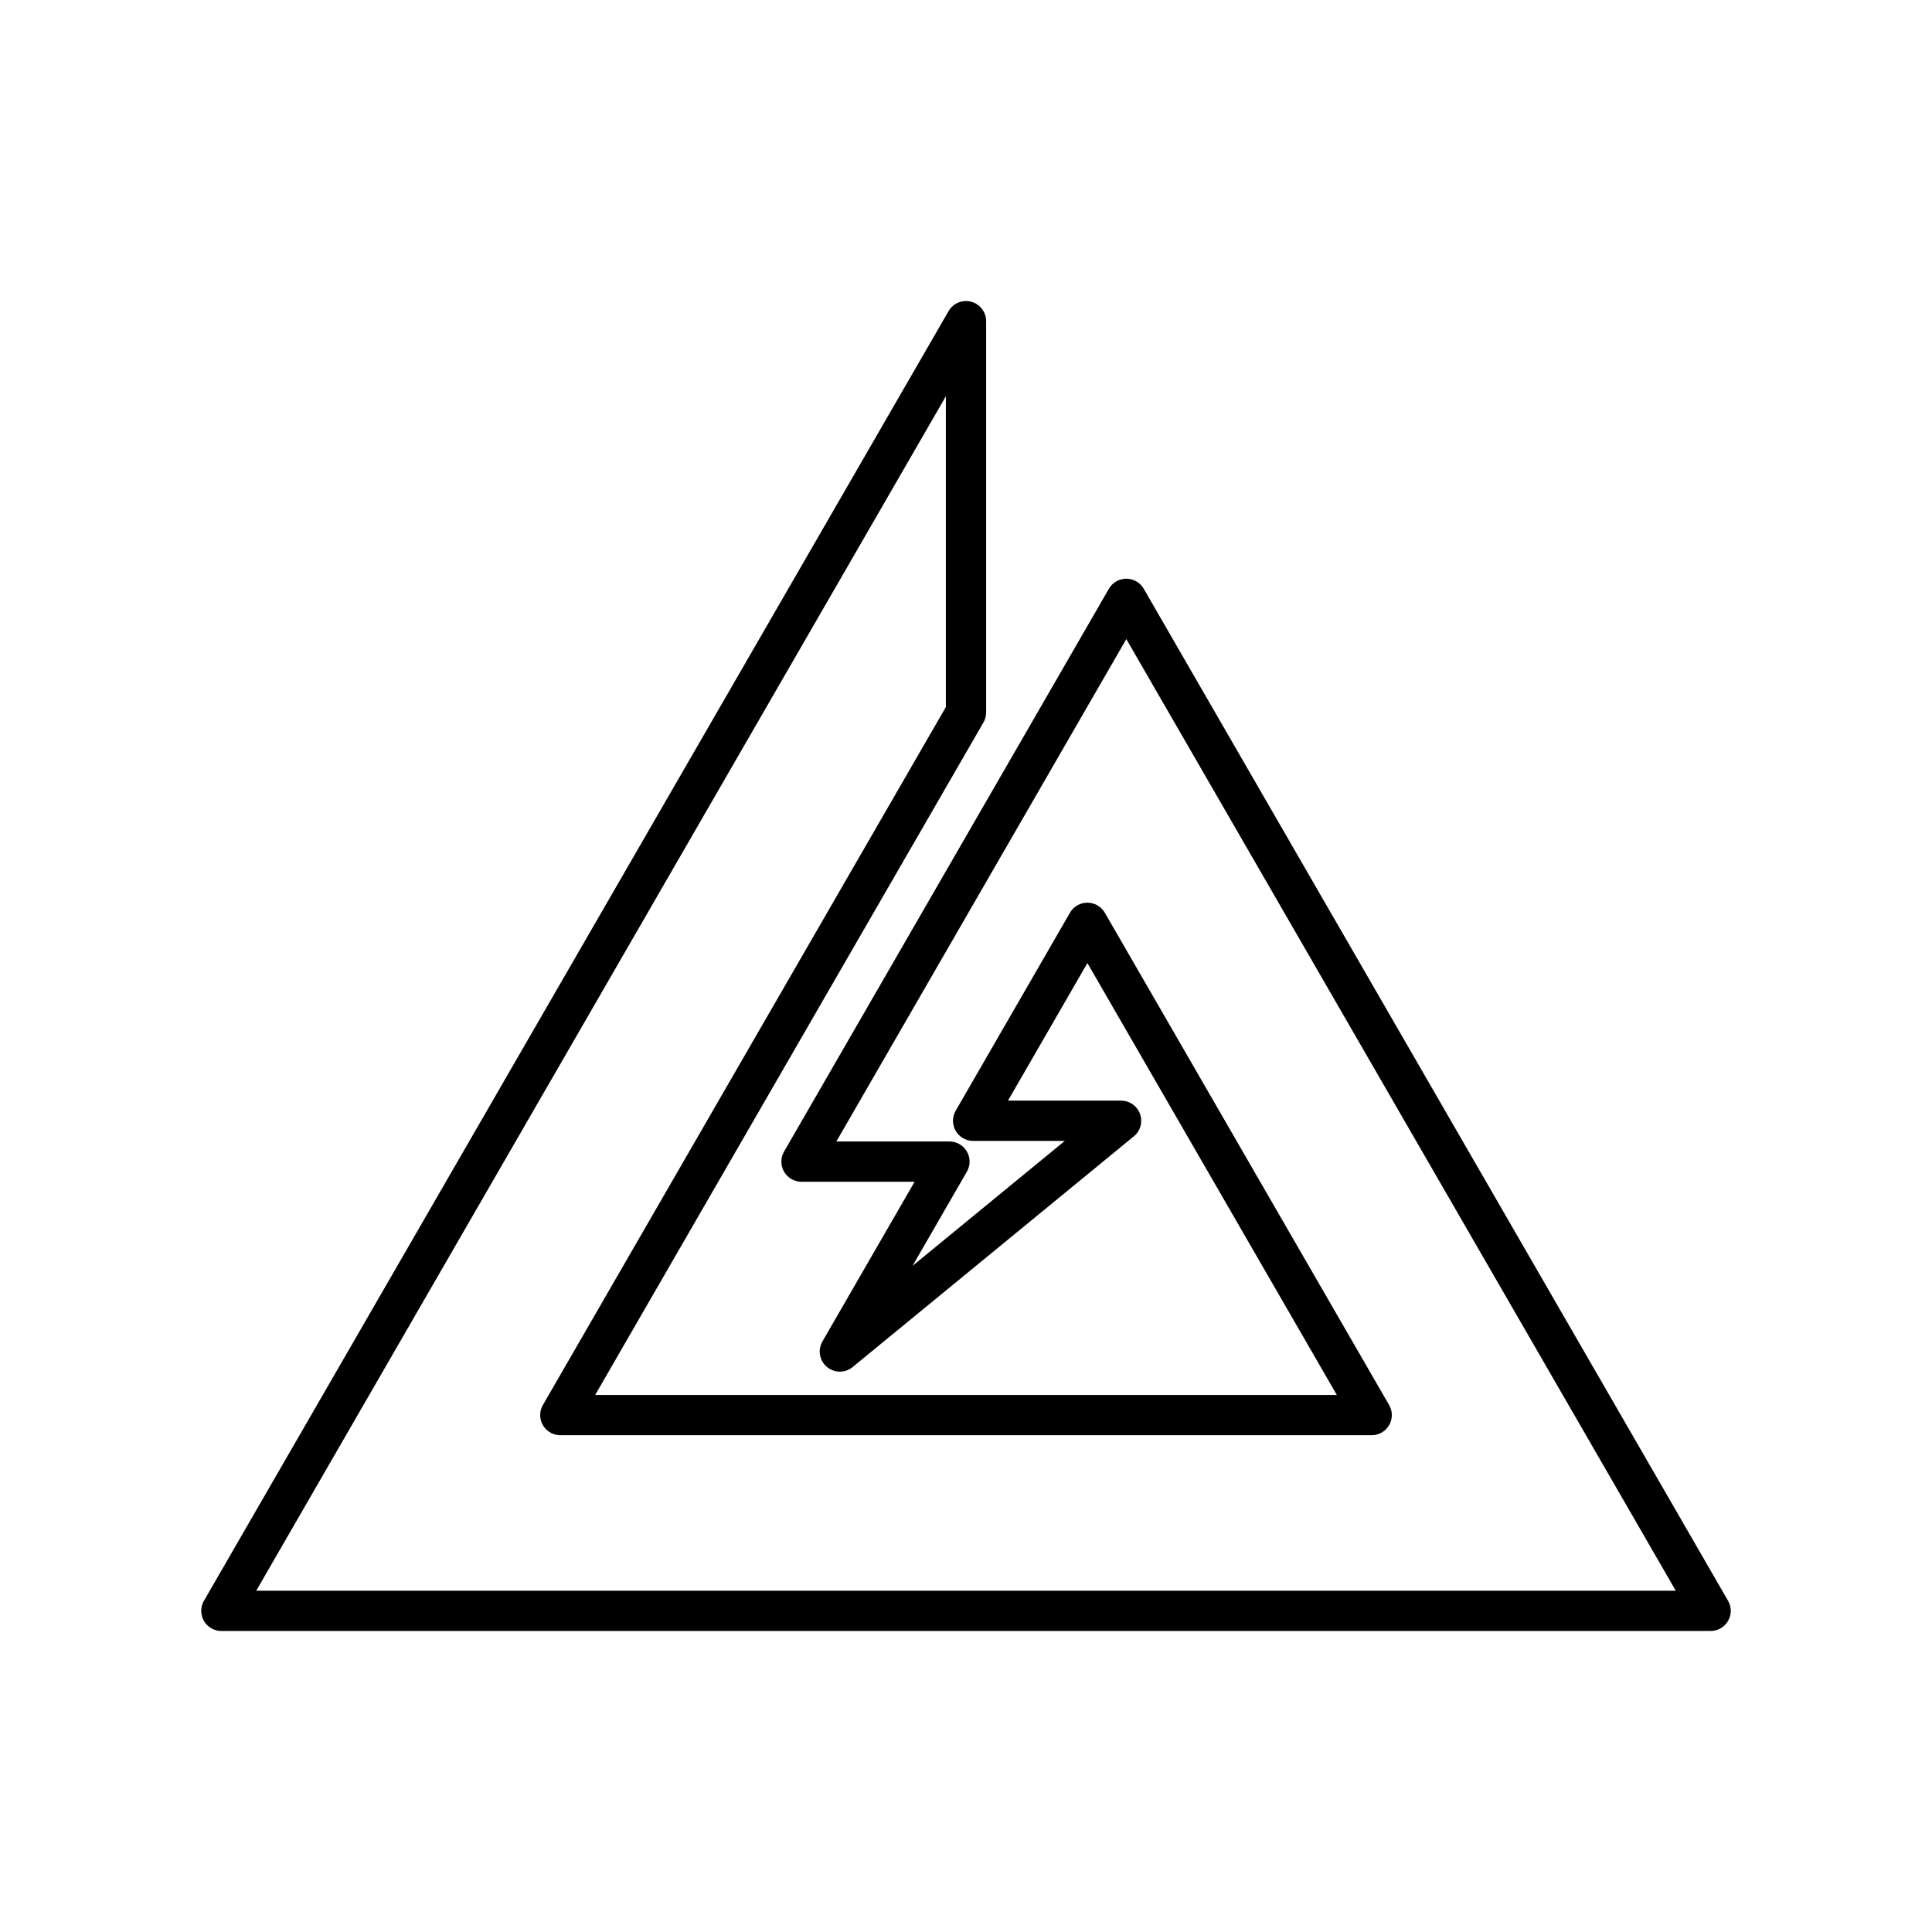
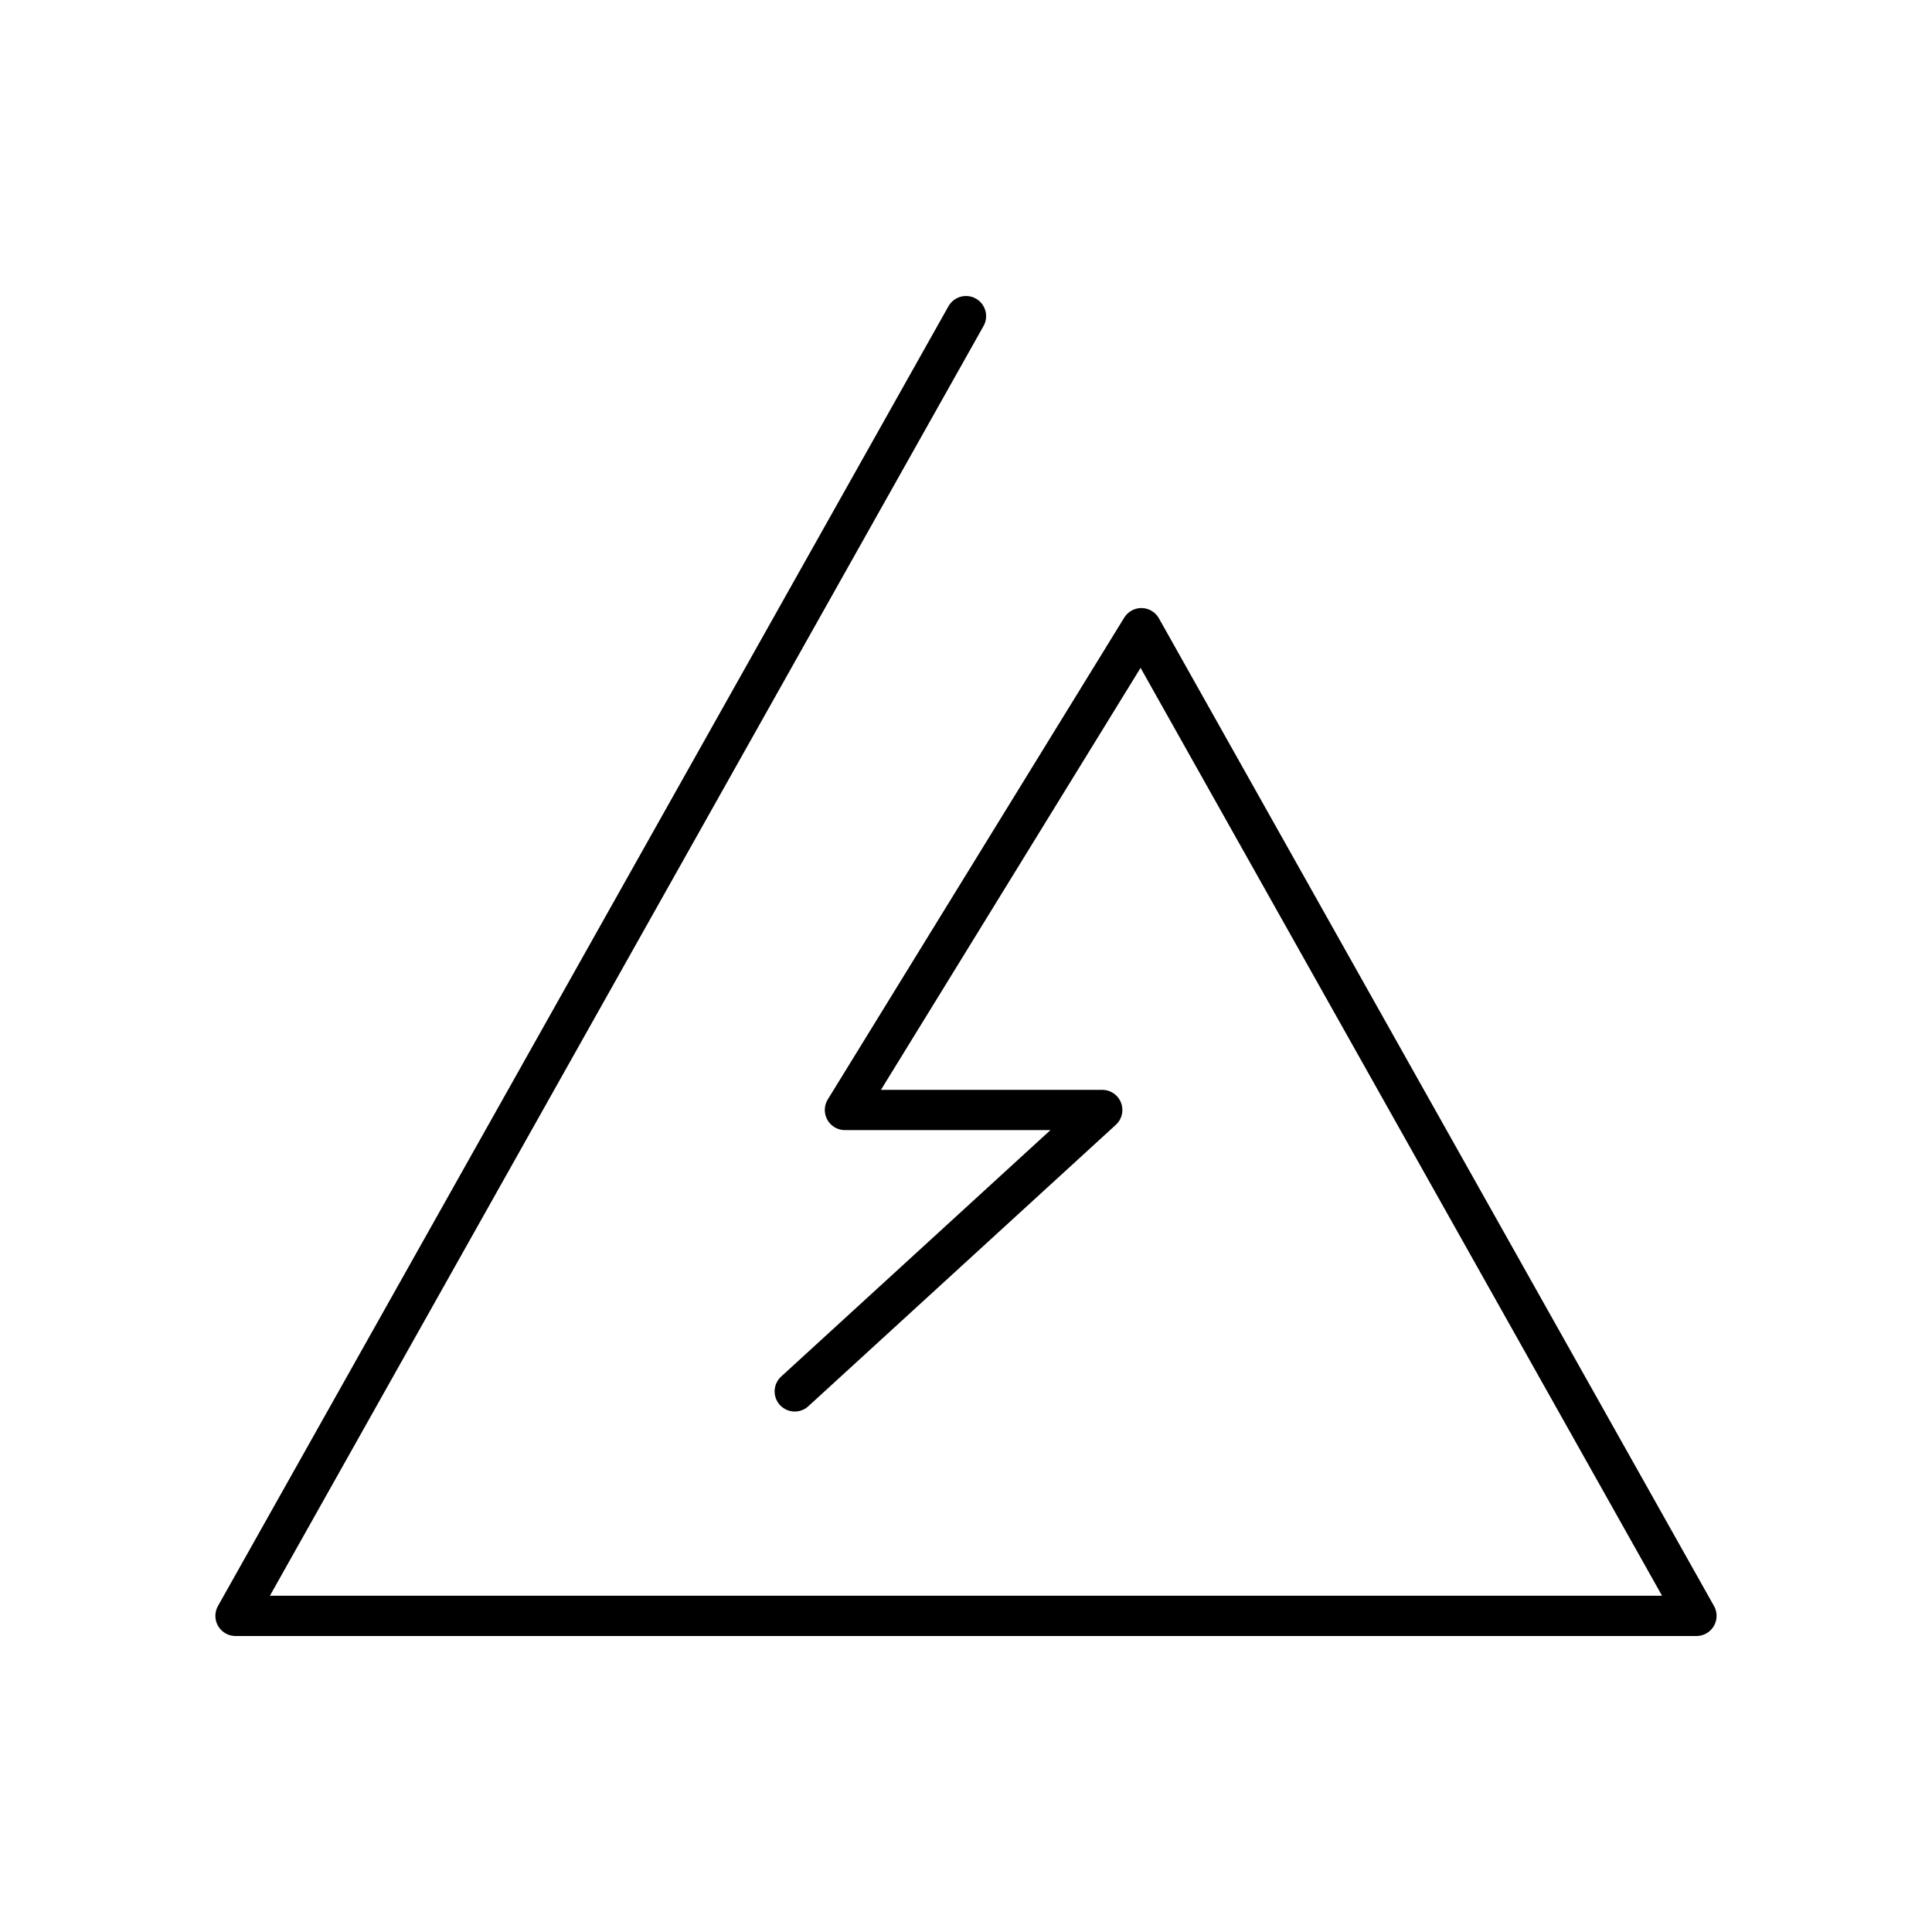
<svg xmlns="http://www.w3.org/2000/svg" id="b" viewBox="0 0 48 48">
  <defs>
-     <style>.d{fill:none;stroke:#000;stroke-linecap:round;stroke-linejoin:round;}</style>
+     <style>.f{fill:none;stroke:#000;stroke-linecap:round;stroke-linejoin:round;}</style>
  </defs>
-   <path id="c" class="d" d="M24,7.979L5.5,40.021h37l-14.517-25.143-8.07,13.982h3.676l-2.723,4.718,6.987-5.733h-3.676l2.839-4.918,7.063,12.23H13.921l10.079-17.457V7.979Z" />
+   <path class="f" d="M19.745,34.569l7.64-6.992h-6.393l7.365-11.97,13.791,24.539H5.851L24,7.854" />
</svg>
